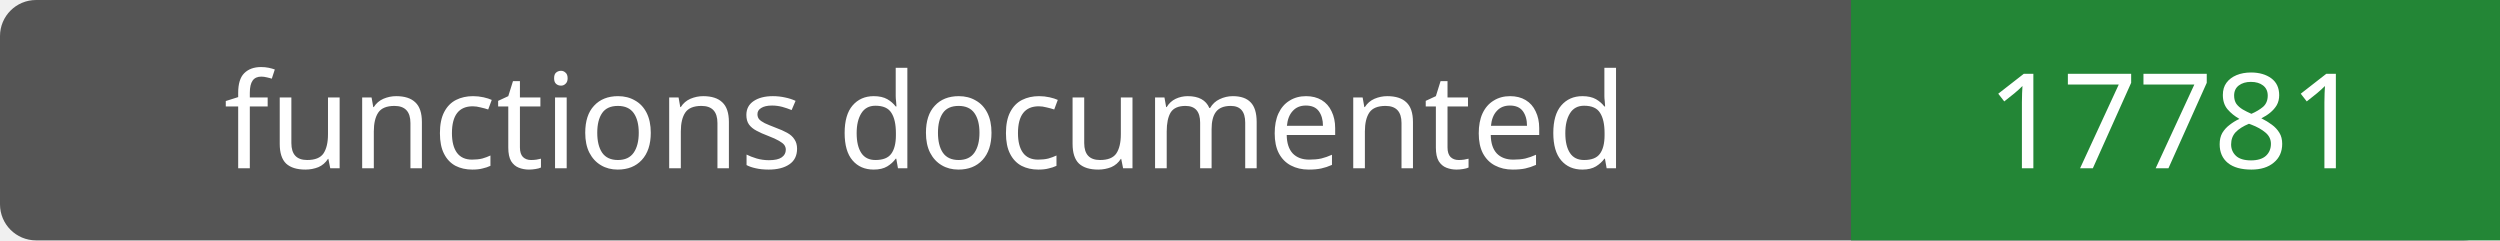
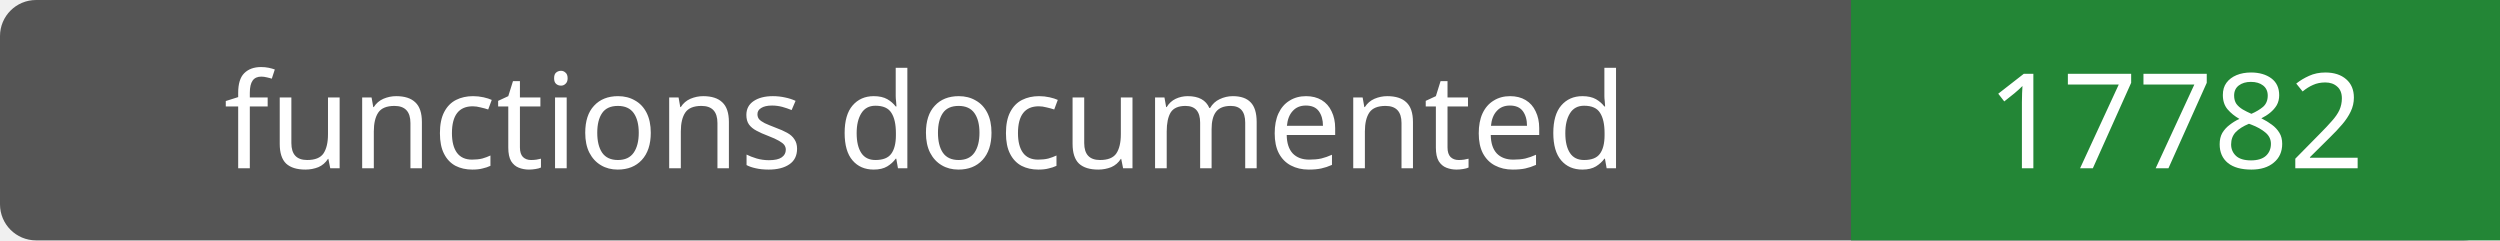
- <svg xmlns="http://www.w3.org/2000/svg" width="208" height="20" role="img" aria-label="functions documented: 17781">
+ <svg xmlns="http://www.w3.org/2000/svg" width="208" height="20" role="img" aria-label="functions documented: 17782">
  <rect width="208" height="20" rx="3" fill="#555" />
  <path fill="#238636" d="M154 0h54v20H154z" />
  <g fill="#fff" text-anchor="middle" font-family="Verdana,sans-serif" font-size="11">
    <text x="77.0" y="14">functions documented</text>
-     <text x="181.0" y="14">17781</text>
+     <text x="181.0" y="14">17782</text>
  </g>
</svg>
